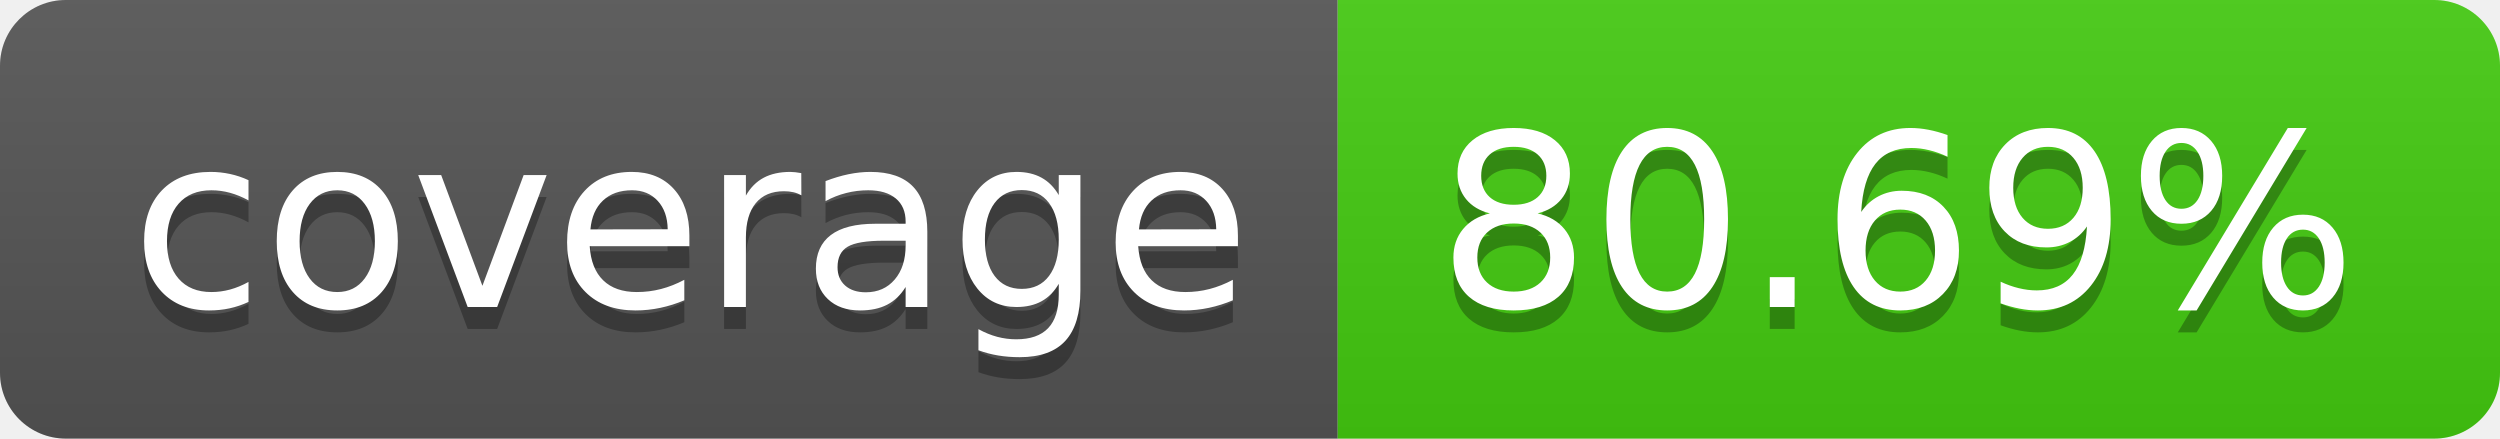
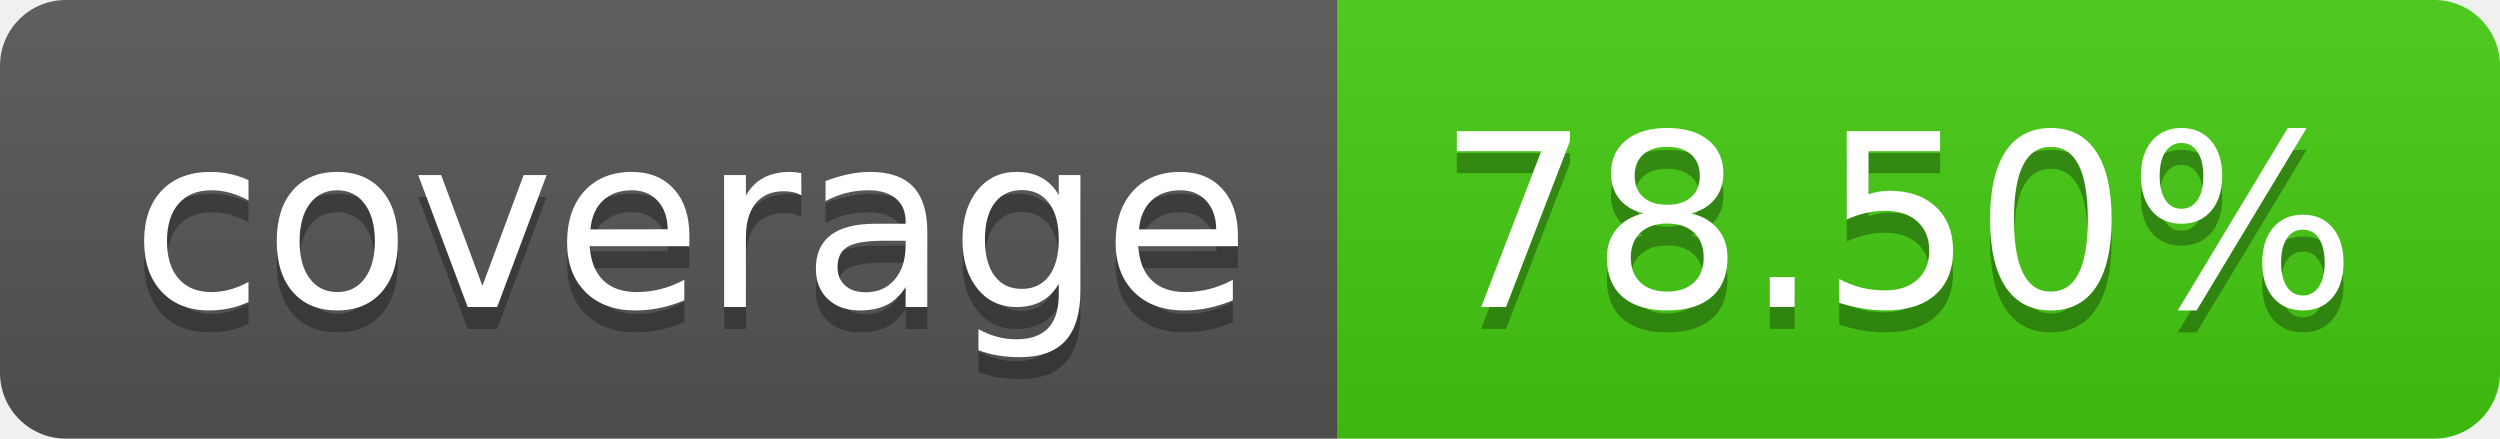
- <svg xmlns="http://www.w3.org/2000/svg" width="114" height="20" role="img" aria-label="coverage: 80.69%">
+ <svg xmlns="http://www.w3.org/2000/svg" width="114" height="20" role="img" aria-label="coverage: 78.50%">
  <linearGradient id="s" x2="0" y2="100%">
    <stop offset="0" stop-color="#bbb" stop-opacity=".1" />
    <stop offset="1" stop-opacity=".1" />
  </linearGradient>
  <clipPath id="r">
    <rect width="114" height="20" rx="3" fill="#fff" />
  </clipPath>
  <g clip-path="url(#r)">
    <rect width="61" height="20" fill="#555" />
    <rect x="61" width="53" height="20" fill="#4c1" />
    <rect width="114" height="20" fill="url(#s)" />
  </g>
  <g fill="#fff" text-anchor="middle" font-family="Verdana,Geneva,DejaVu Sans,sans-serif" text-rendering="geometricPrecision" font-size="110">
    <text aria-hidden="true" x="315" y="150" fill="#010101" fill-opacity=".3" transform="scale(.1)" textLength="510">coverage</text>
    <text x="315" y="140" transform="scale(.1)" fill="#fff" textLength="510">coverage</text>
-     <text aria-hidden="true" x="865" y="150" fill="#010101" fill-opacity=".3" transform="scale(.1)" textLength="430">80.69%</text>
-     <text x="865" y="140" transform="scale(.1)" fill="#fff" textLength="430">80.69%</text>
+     <text aria-hidden="true" x="865" y="150" fill="#010101" fill-opacity=".3" transform="scale(.1)" textLength="430">78.50%</text>
+     <text x="865" y="140" transform="scale(.1)" fill="#fff" textLength="430">78.50%</text>
  </g>
</svg>
